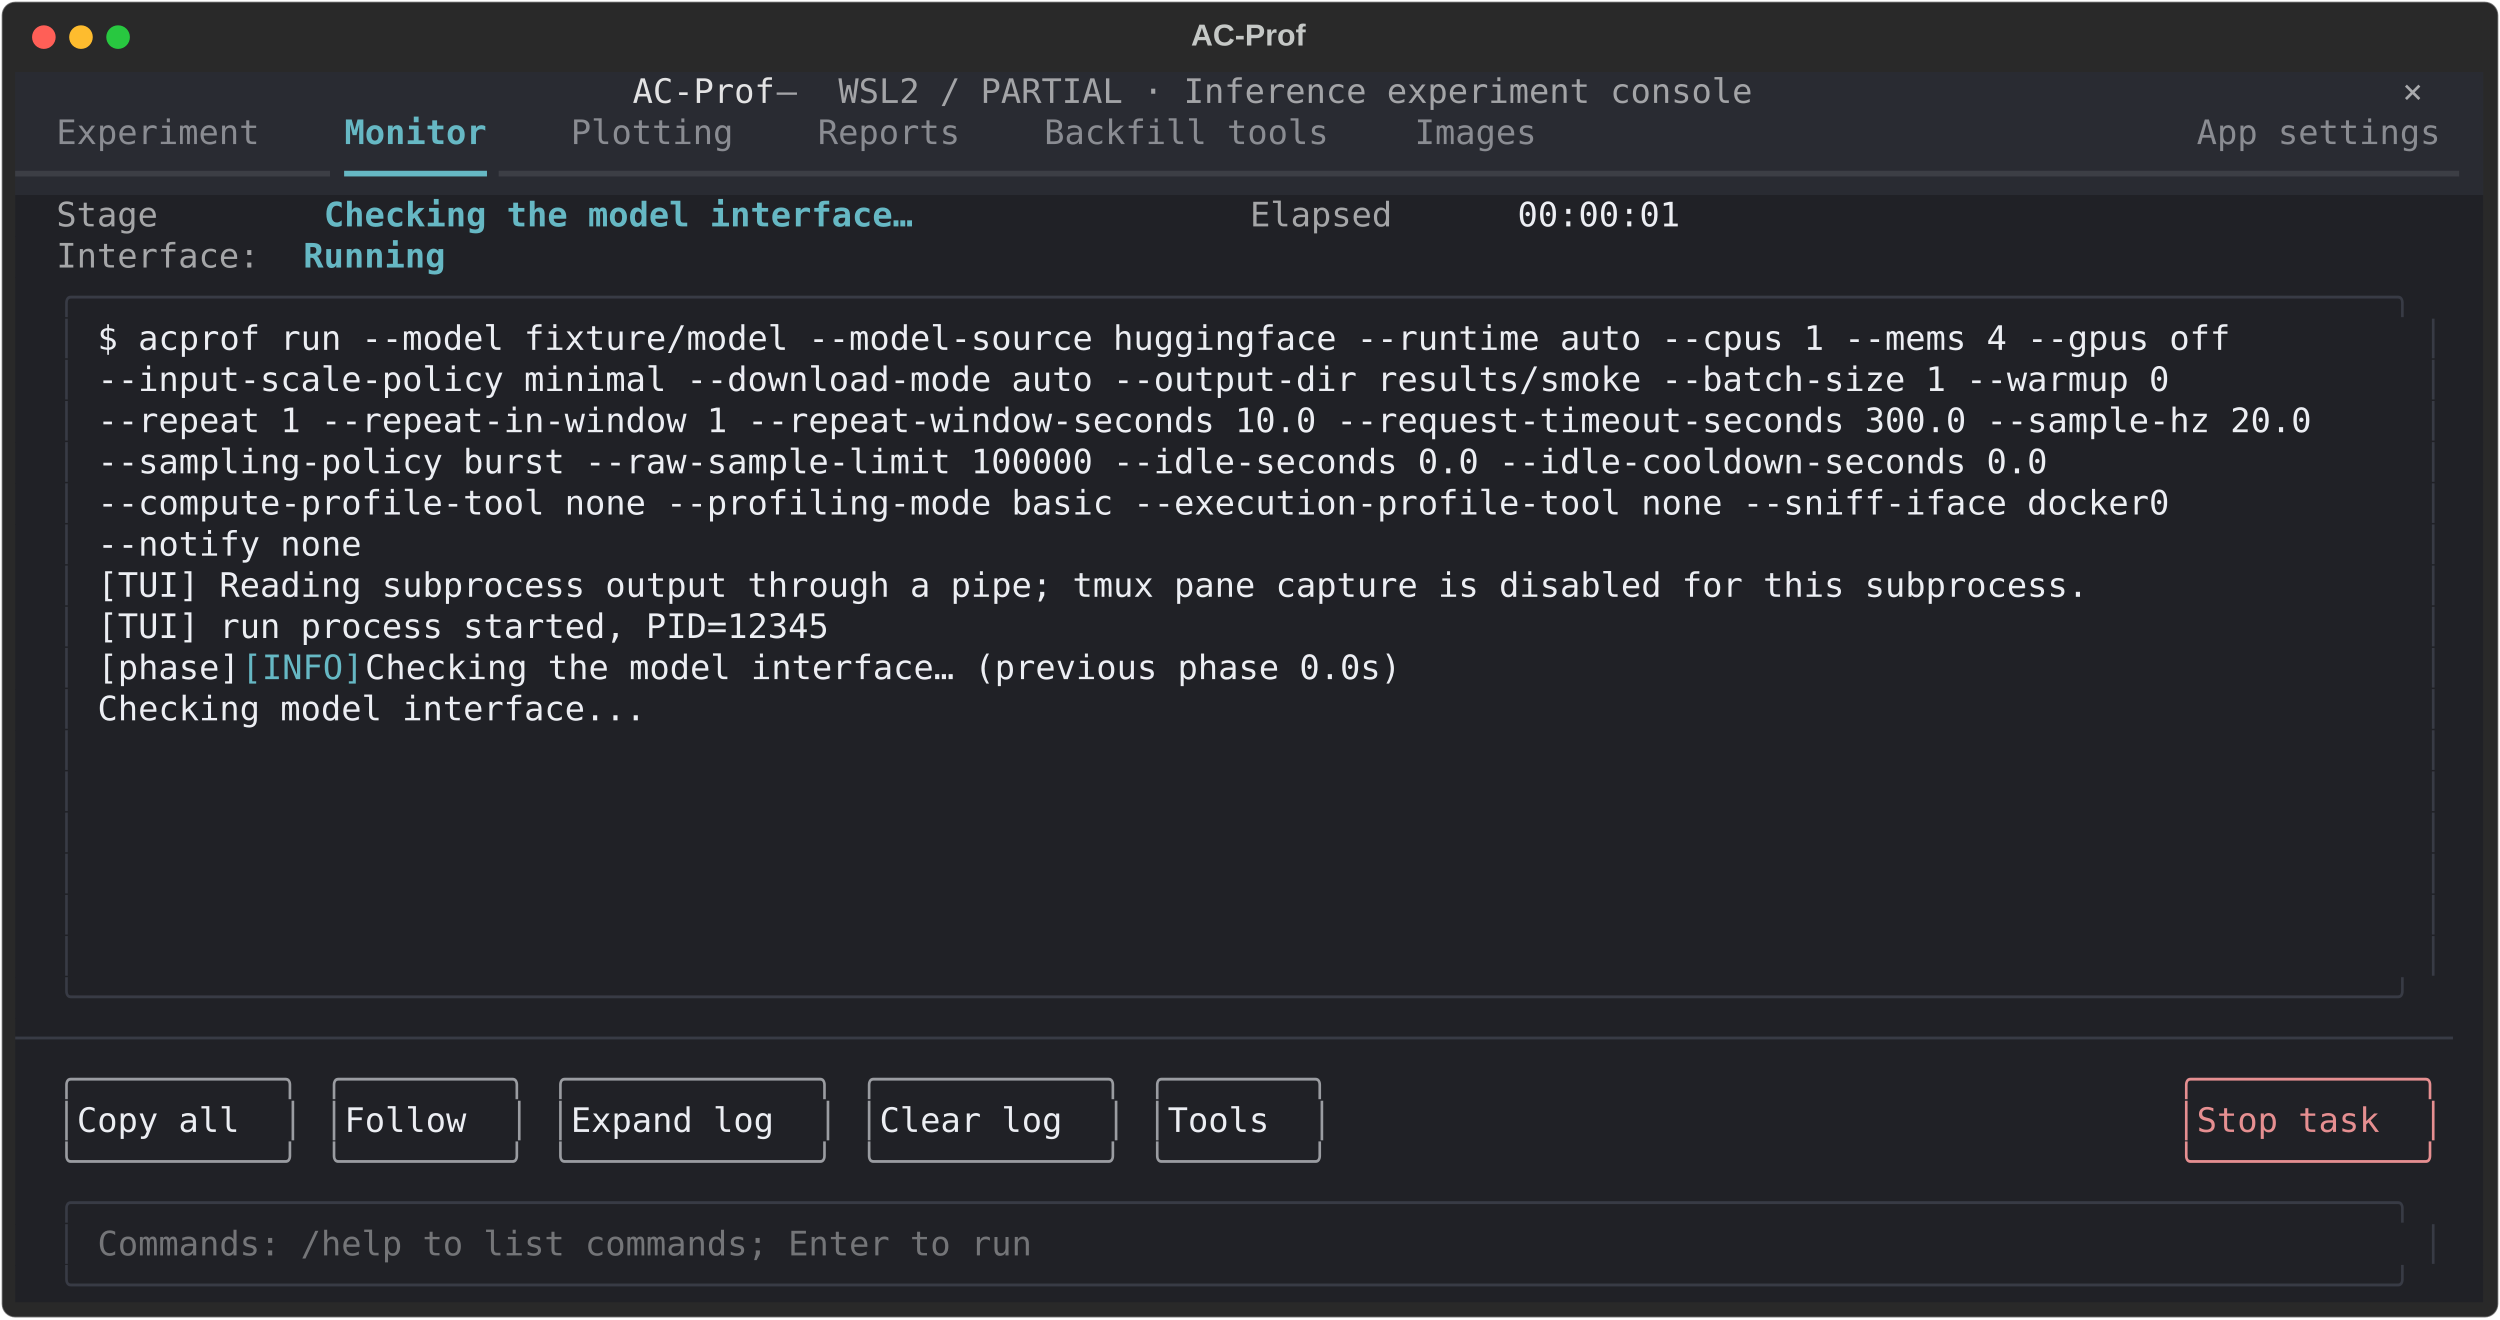
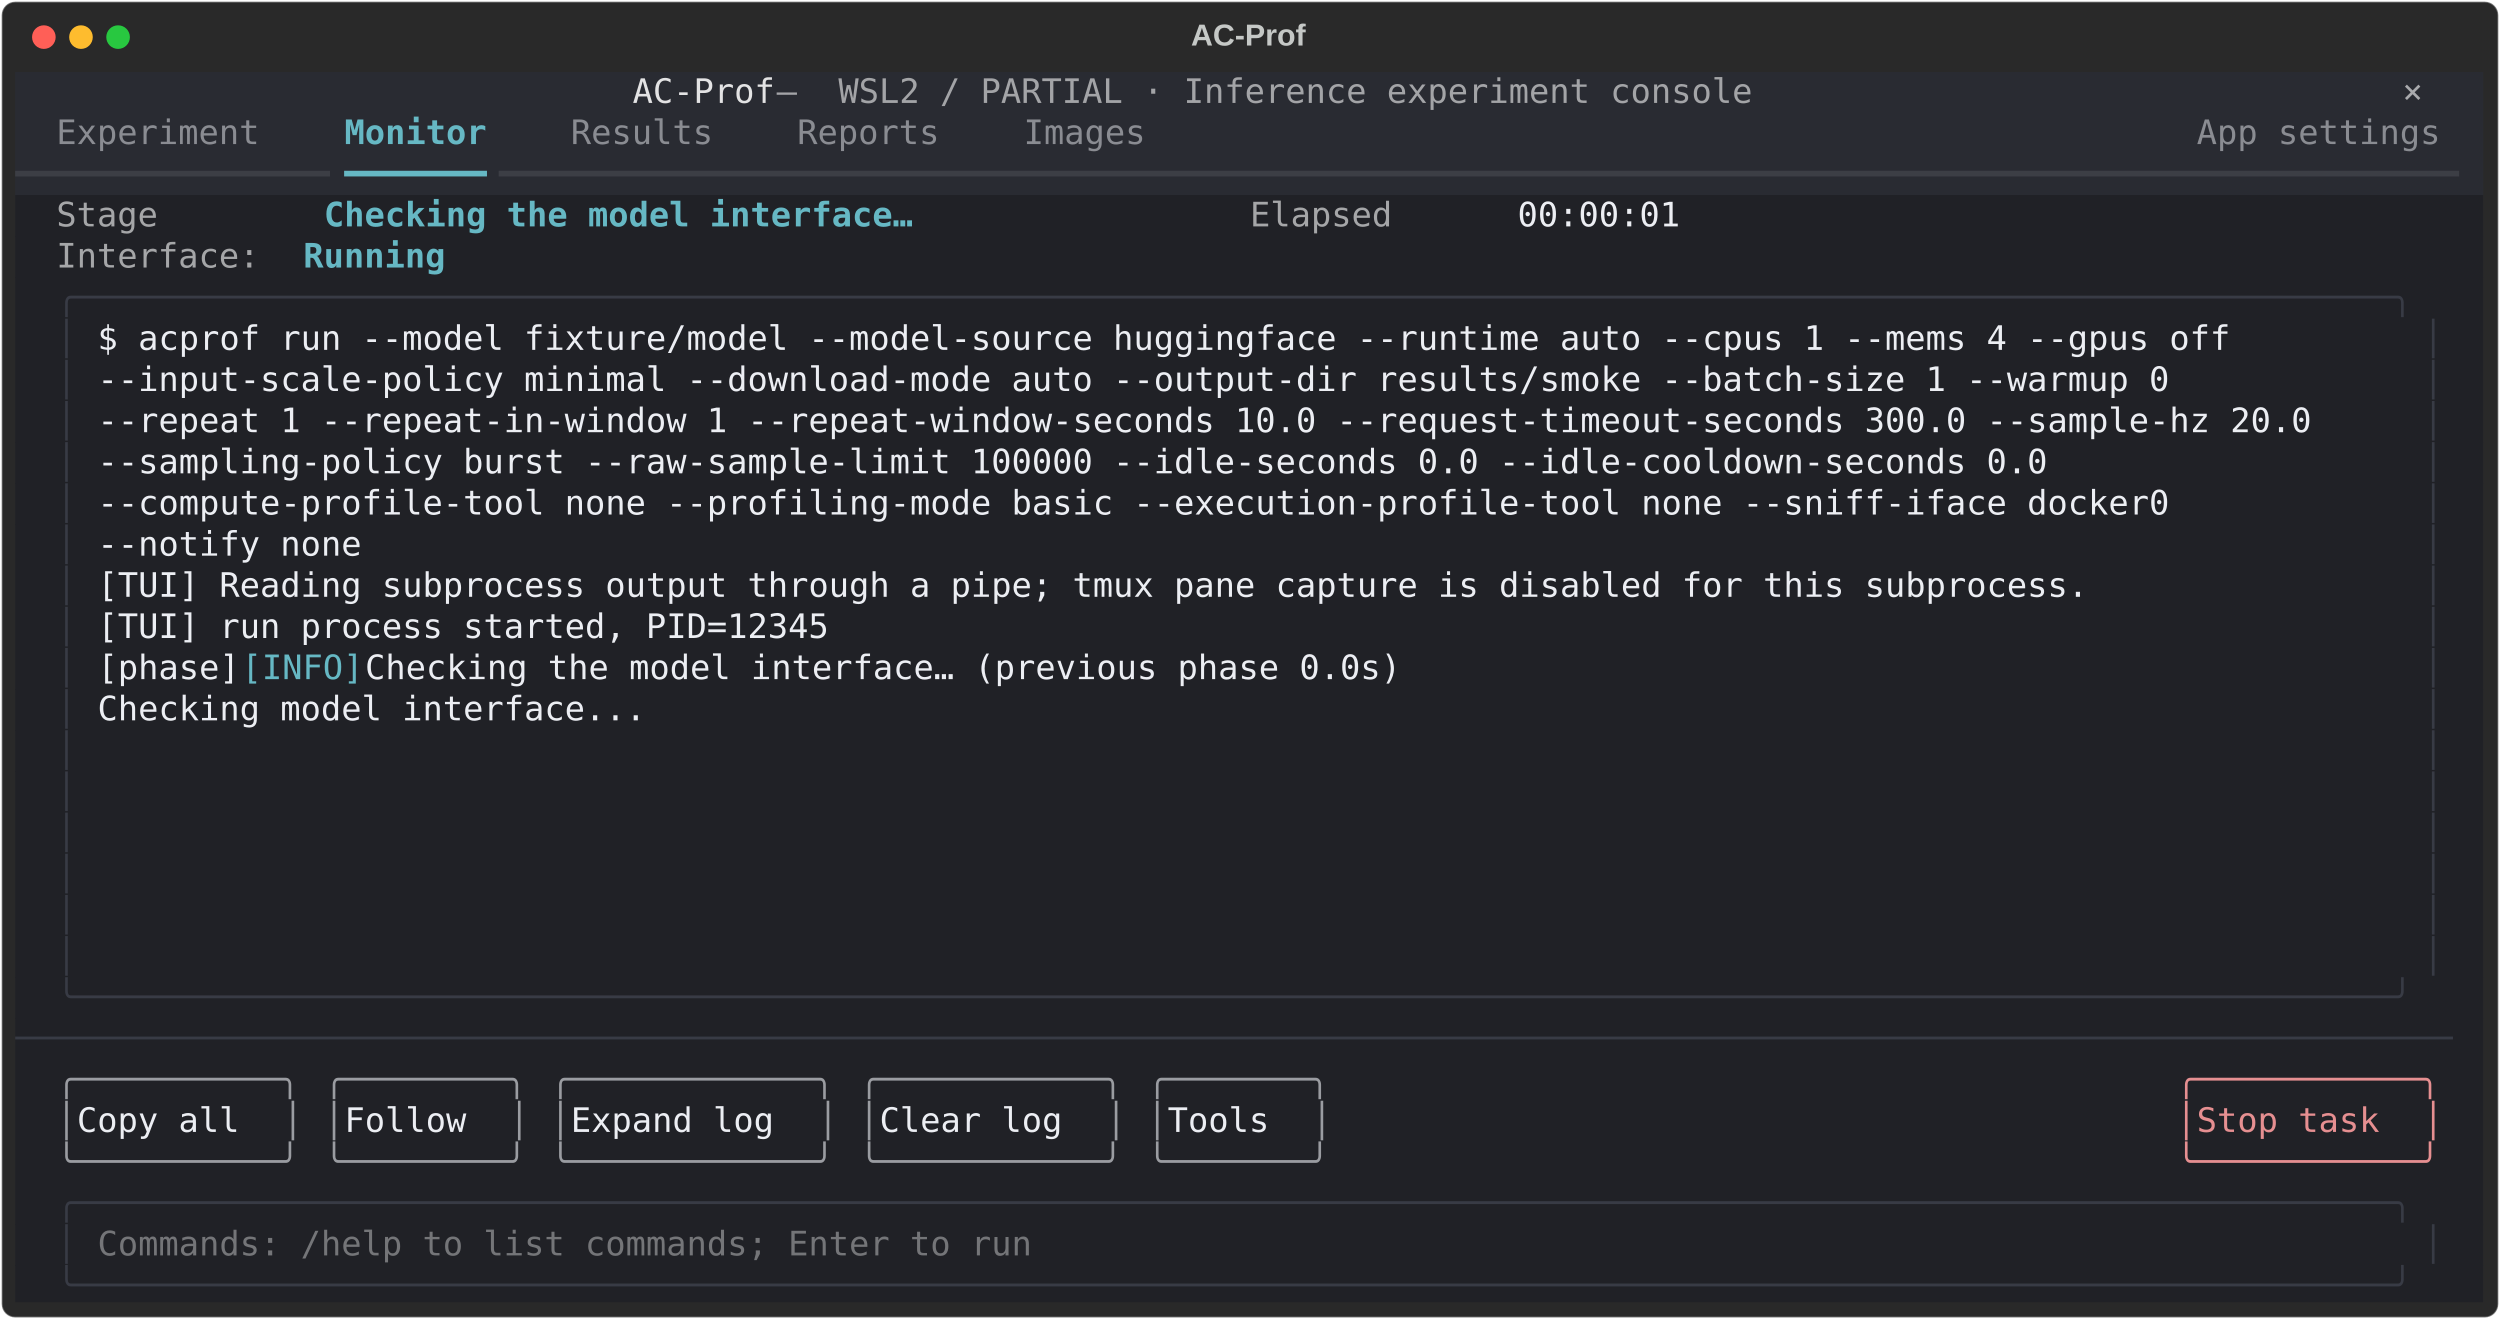
<svg xmlns="http://www.w3.org/2000/svg" class="rich-terminal" viewBox="0 0 1482 782.0">
  <style>

    @font-face {
        font-family: "Fira Code";
        src: local("FiraCode-Regular"),
                url("https://cdnjs.cloudflare.com/ajax/libs/firacode/6.2.0/woff2/FiraCode-Regular.woff2") format("woff2"),
                url("https://cdnjs.cloudflare.com/ajax/libs/firacode/6.2.0/woff/FiraCode-Regular.woff") format("woff");
        font-style: normal;
        font-weight: 400;
    }
    @font-face {
        font-family: "Fira Code";
        src: local("FiraCode-Bold"),
                url("https://cdnjs.cloudflare.com/ajax/libs/firacode/6.2.0/woff2/FiraCode-Bold.woff2") format("woff2"),
                url("https://cdnjs.cloudflare.com/ajax/libs/firacode/6.2.0/woff/FiraCode-Bold.woff") format("woff");
        font-style: bold;
        font-weight: 700;
    }

    .terminal-matrix {
        font-family: Fira Code, monospace;
        font-size: 20px;
        line-height: 24.4px;
        font-variant-east-asian: full-width;
    }

    .terminal-title {
        font-size: 18px;
        font-weight: bold;
        font-family: arial;
    }

    .terminal-r1 { fill: #e3e3e4 }
.terminal-r2 { fill: #a3a4a7 }
.terminal-r3 { fill: #c5c8c6 }
.terminal-r4 { fill: #a9aaad }
.terminal-r5 { fill: #8a8c92 }
.terminal-r6 { fill: #66b8c4;font-weight: bold }
.terminal-r7 { fill: #3c3e45 }
.terminal-r8 { fill: #66b8c4 }
.terminal-r9 { fill: #a5a6a8 }
.terminal-r10 { fill: #eceef3 }
.terminal-r11 { fill: #383b45 }
.terminal-r12 { fill: #9a9ca1 }
.terminal-r13 { fill: #e68f91 }
.terminal-r14 { fill: #747578 }
    </style>
  <defs>
    <clipPath id="terminal-clip-terminal">
      <rect x="0" y="0" width="1463.0" height="731.0" />
    </clipPath>
    <clipPath id="terminal-line-0">
      <rect x="0" y="1.5" width="1464" height="24.65" />
    </clipPath>
    <clipPath id="terminal-line-1">
      <rect x="0" y="25.9" width="1464" height="24.65" />
    </clipPath>
    <clipPath id="terminal-line-2">
      <rect x="0" y="50.3" width="1464" height="24.65" />
    </clipPath>
    <clipPath id="terminal-line-3">
      <rect x="0" y="74.7" width="1464" height="24.65" />
    </clipPath>
    <clipPath id="terminal-line-4">
      <rect x="0" y="99.1" width="1464" height="24.65" />
    </clipPath>
    <clipPath id="terminal-line-5">
      <rect x="0" y="123.5" width="1464" height="24.65" />
    </clipPath>
    <clipPath id="terminal-line-6">
      <rect x="0" y="147.9" width="1464" height="24.65" />
    </clipPath>
    <clipPath id="terminal-line-7">
      <rect x="0" y="172.3" width="1464" height="24.65" />
    </clipPath>
    <clipPath id="terminal-line-8">
      <rect x="0" y="196.7" width="1464" height="24.65" />
    </clipPath>
    <clipPath id="terminal-line-9">
      <rect x="0" y="221.1" width="1464" height="24.65" />
    </clipPath>
    <clipPath id="terminal-line-10">
      <rect x="0" y="245.5" width="1464" height="24.65" />
    </clipPath>
    <clipPath id="terminal-line-11">
      <rect x="0" y="269.9" width="1464" height="24.65" />
    </clipPath>
    <clipPath id="terminal-line-12">
      <rect x="0" y="294.3" width="1464" height="24.65" />
    </clipPath>
    <clipPath id="terminal-line-13">
      <rect x="0" y="318.7" width="1464" height="24.65" />
    </clipPath>
    <clipPath id="terminal-line-14">
      <rect x="0" y="343.1" width="1464" height="24.65" />
    </clipPath>
    <clipPath id="terminal-line-15">
      <rect x="0" y="367.5" width="1464" height="24.65" />
    </clipPath>
    <clipPath id="terminal-line-16">
      <rect x="0" y="391.9" width="1464" height="24.65" />
    </clipPath>
    <clipPath id="terminal-line-17">
      <rect x="0" y="416.3" width="1464" height="24.65" />
    </clipPath>
    <clipPath id="terminal-line-18">
      <rect x="0" y="440.7" width="1464" height="24.65" />
    </clipPath>
    <clipPath id="terminal-line-19">
      <rect x="0" y="465.1" width="1464" height="24.65" />
    </clipPath>
    <clipPath id="terminal-line-20">
      <rect x="0" y="489.5" width="1464" height="24.65" />
    </clipPath>
    <clipPath id="terminal-line-21">
      <rect x="0" y="513.9" width="1464" height="24.65" />
    </clipPath>
    <clipPath id="terminal-line-22">
      <rect x="0" y="538.3" width="1464" height="24.65" />
    </clipPath>
    <clipPath id="terminal-line-23">
      <rect x="0" y="562.7" width="1464" height="24.65" />
    </clipPath>
    <clipPath id="terminal-line-24">
      <rect x="0" y="587.1" width="1464" height="24.65" />
    </clipPath>
    <clipPath id="terminal-line-25">
      <rect x="0" y="611.5" width="1464" height="24.65" />
    </clipPath>
    <clipPath id="terminal-line-26">
      <rect x="0" y="635.9" width="1464" height="24.65" />
    </clipPath>
    <clipPath id="terminal-line-27">
      <rect x="0" y="660.3" width="1464" height="24.65" />
    </clipPath>
    <clipPath id="terminal-line-28">
      <rect x="0" y="684.7" width="1464" height="24.65" />
    </clipPath>
  </defs>
  <rect fill="#292929" stroke="rgba(255,255,255,0.35)" stroke-width="1" x="1" y="1" width="1480" height="780" rx="8" />
  <text class="terminal-title" fill="#c5c8c6" text-anchor="middle" x="740" y="27">AC-Prof</text>
  <g transform="translate(26,22)">
    <circle cx="0" cy="0" r="7" fill="#ff5f57" />
    <circle cx="22" cy="0" r="7" fill="#febc2e" />
    <circle cx="44" cy="0" r="7" fill="#28c840" />
  </g>
  <g transform="translate(9, 41)" clip-path="url(#terminal-clip-terminal)">
    <rect fill="#292b32" x="0" y="1.5" width="366" height="24.65" shape-rendering="crispEdges" />
    <rect fill="#292b32" x="366" y="1.5" width="85.4" height="24.65" shape-rendering="crispEdges" />
    <rect fill="#292b32" x="451.4" y="1.5" width="36.6" height="24.65" shape-rendering="crispEdges" />
    <rect fill="#292b32" x="488" y="1.5" width="549" height="24.65" shape-rendering="crispEdges" />
    <rect fill="#292b32" x="1037" y="1.5" width="366" height="24.65" shape-rendering="crispEdges" />
    <rect fill="#292b32" x="1403" y="1.5" width="12.2" height="24.65" shape-rendering="crispEdges" />
    <rect fill="#292b32" x="1415.2" y="1.5" width="36.6" height="24.65" shape-rendering="crispEdges" />
    <rect fill="#292b32" x="1451.8" y="1.5" width="12.2" height="24.65" shape-rendering="crispEdges" />
    <rect fill="#292b32" x="0" y="25.9" width="24.4" height="24.65" shape-rendering="crispEdges" />
    <rect fill="#292b32" x="24.4" y="25.9" width="122" height="24.65" shape-rendering="crispEdges" />
    <rect fill="#292b32" x="146.4" y="25.9" width="48.8" height="24.65" shape-rendering="crispEdges" />
    <rect fill="#292b32" x="195.2" y="25.9" width="85.4" height="24.65" shape-rendering="crispEdges" />
    <rect fill="#292b32" x="280.6" y="25.9" width="48.8" height="24.65" shape-rendering="crispEdges" />
-     <rect fill="#292b32" x="329.4" y="25.9" width="97.6" height="24.65" shape-rendering="crispEdges" />
-     <rect fill="#292b32" x="427" y="25.9" width="48.8" height="24.65" shape-rendering="crispEdges" />
-     <rect fill="#292b32" x="475.8" y="25.9" width="85.4" height="24.65" shape-rendering="crispEdges" />
-     <rect fill="#292b32" x="561.2" y="25.9" width="48.8" height="24.65" shape-rendering="crispEdges" />
-     <rect fill="#292b32" x="610" y="25.9" width="170.8" height="24.65" shape-rendering="crispEdges" />
-     <rect fill="#292b32" x="780.8" y="25.9" width="48.8" height="24.65" shape-rendering="crispEdges" />
-     <rect fill="#292b32" x="829.6" y="25.9" width="73.2" height="24.65" shape-rendering="crispEdges" />
-     <rect fill="#292b32" x="902.8" y="25.9" width="390.4" height="24.65" shape-rendering="crispEdges" />
+     <rect fill="#292b32" x="329.4" y="25.9" width="85.4" height="24.65" shape-rendering="crispEdges" />
+     <rect fill="#292b32" x="414.8" y="25.9" width="48.8" height="24.65" shape-rendering="crispEdges" />
+     <rect fill="#292b32" x="463.6" y="25.9" width="85.4" height="24.65" shape-rendering="crispEdges" />
+     <rect fill="#292b32" x="549" y="25.9" width="48.8" height="24.65" shape-rendering="crispEdges" />
+     <rect fill="#292b32" x="597.8" y="25.9" width="73.2" height="24.65" shape-rendering="crispEdges" />
+     <rect fill="#292b32" x="671" y="25.9" width="622.2" height="24.65" shape-rendering="crispEdges" />
    <rect fill="#292b32" x="1293.2" y="25.9" width="146.4" height="24.65" shape-rendering="crispEdges" />
    <rect fill="#292b32" x="1439.6" y="25.9" width="24.4" height="24.65" shape-rendering="crispEdges" />
    <rect fill="#292b32" x="0" y="50.3" width="195.2" height="24.65" shape-rendering="crispEdges" />
    <rect fill="#292b32" x="195.2" y="50.3" width="85.4" height="24.65" shape-rendering="crispEdges" />
    <rect fill="#292b32" x="280.6" y="50.3" width="1183.4" height="24.65" shape-rendering="crispEdges" />
    <rect fill="#202126" x="0" y="74.7" width="24.4" height="24.65" shape-rendering="crispEdges" />
    <rect fill="#202126" x="24.4" y="74.7" width="61" height="24.65" shape-rendering="crispEdges" />
    <rect fill="#202126" x="85.4" y="74.7" width="97.6" height="24.65" shape-rendering="crispEdges" />
    <rect fill="#202126" x="183" y="74.7" width="353.8" height="24.65" shape-rendering="crispEdges" />
    <rect fill="#202126" x="536.8" y="74.7" width="195.2" height="24.65" shape-rendering="crispEdges" />
    <rect fill="#202126" x="732" y="74.7" width="85.4" height="24.65" shape-rendering="crispEdges" />
    <rect fill="#202126" x="817.4" y="74.7" width="73.2" height="24.65" shape-rendering="crispEdges" />
    <rect fill="#202126" x="890.6" y="74.7" width="97.6" height="24.65" shape-rendering="crispEdges" />
    <rect fill="#202126" x="988.2" y="74.7" width="475.8" height="24.65" shape-rendering="crispEdges" />
    <rect fill="#202126" x="0" y="99.1" width="24.4" height="24.65" shape-rendering="crispEdges" />
    <rect fill="#202126" x="24.4" y="99.1" width="122" height="24.65" shape-rendering="crispEdges" />
    <rect fill="#202126" x="146.4" y="99.1" width="24.4" height="24.65" shape-rendering="crispEdges" />
    <rect fill="#202126" x="170.8" y="99.1" width="85.4" height="24.65" shape-rendering="crispEdges" />
    <rect fill="#202126" x="256.2" y="99.1" width="1207.8" height="24.65" shape-rendering="crispEdges" />
    <rect fill="#202126" x="0" y="123.5" width="24.4" height="24.65" shape-rendering="crispEdges" />
    <rect fill="#202126" x="24.4" y="123.5" width="1415.2" height="24.65" shape-rendering="crispEdges" />
    <rect fill="#202126" x="1439.6" y="123.5" width="24.4" height="24.65" shape-rendering="crispEdges" />
    <rect fill="#202126" x="0" y="147.9" width="24.4" height="24.65" shape-rendering="crispEdges" />
    <rect fill="#202126" x="24.4" y="147.9" width="12.2" height="24.65" shape-rendering="crispEdges" />
    <rect fill="#202126" x="36.6" y="147.9" width="12.2" height="24.65" shape-rendering="crispEdges" />
    <rect fill="#202126" x="48.8" y="147.9" width="1366.4" height="24.65" shape-rendering="crispEdges" />
    <rect fill="#202126" x="1415.2" y="147.9" width="12.2" height="24.65" shape-rendering="crispEdges" />
    <rect fill="#202126" x="1427.4" y="147.9" width="12.2" height="24.65" shape-rendering="crispEdges" />
    <rect fill="#202126" x="1439.6" y="147.9" width="24.4" height="24.65" shape-rendering="crispEdges" />
    <rect fill="#202126" x="0" y="172.3" width="24.4" height="24.65" shape-rendering="crispEdges" />
    <rect fill="#202126" x="24.4" y="172.3" width="12.2" height="24.65" shape-rendering="crispEdges" />
    <rect fill="#202126" x="36.6" y="172.3" width="12.2" height="24.65" shape-rendering="crispEdges" />
    <rect fill="#202126" x="48.8" y="172.3" width="1366.4" height="24.65" shape-rendering="crispEdges" />
    <rect fill="#202126" x="1415.2" y="172.3" width="12.2" height="24.65" shape-rendering="crispEdges" />
    <rect fill="#202126" x="1427.4" y="172.3" width="12.2" height="24.65" shape-rendering="crispEdges" />
    <rect fill="#202126" x="1439.6" y="172.3" width="24.4" height="24.65" shape-rendering="crispEdges" />
    <rect fill="#202126" x="0" y="196.7" width="24.4" height="24.65" shape-rendering="crispEdges" />
    <rect fill="#202126" x="24.4" y="196.7" width="12.2" height="24.65" shape-rendering="crispEdges" />
    <rect fill="#202126" x="36.6" y="196.7" width="12.2" height="24.65" shape-rendering="crispEdges" />
    <rect fill="#202126" x="48.8" y="196.7" width="1366.4" height="24.65" shape-rendering="crispEdges" />
    <rect fill="#202126" x="1415.2" y="196.7" width="12.2" height="24.65" shape-rendering="crispEdges" />
    <rect fill="#202126" x="1427.4" y="196.7" width="12.2" height="24.65" shape-rendering="crispEdges" />
    <rect fill="#202126" x="1439.6" y="196.7" width="24.4" height="24.65" shape-rendering="crispEdges" />
    <rect fill="#202126" x="0" y="221.1" width="24.4" height="24.65" shape-rendering="crispEdges" />
    <rect fill="#202126" x="24.4" y="221.1" width="12.2" height="24.65" shape-rendering="crispEdges" />
    <rect fill="#202126" x="36.6" y="221.1" width="12.2" height="24.65" shape-rendering="crispEdges" />
    <rect fill="#202126" x="48.8" y="221.1" width="1366.4" height="24.65" shape-rendering="crispEdges" />
    <rect fill="#202126" x="1415.2" y="221.1" width="12.2" height="24.65" shape-rendering="crispEdges" />
    <rect fill="#202126" x="1427.4" y="221.1" width="12.2" height="24.65" shape-rendering="crispEdges" />
    <rect fill="#202126" x="1439.6" y="221.1" width="24.4" height="24.65" shape-rendering="crispEdges" />
    <rect fill="#202126" x="0" y="245.5" width="24.4" height="24.65" shape-rendering="crispEdges" />
    <rect fill="#202126" x="24.4" y="245.5" width="12.2" height="24.65" shape-rendering="crispEdges" />
    <rect fill="#202126" x="36.6" y="245.5" width="12.2" height="24.65" shape-rendering="crispEdges" />
    <rect fill="#202126" x="48.8" y="245.5" width="1366.4" height="24.65" shape-rendering="crispEdges" />
    <rect fill="#202126" x="1415.2" y="245.5" width="12.2" height="24.65" shape-rendering="crispEdges" />
    <rect fill="#202126" x="1427.4" y="245.5" width="12.2" height="24.65" shape-rendering="crispEdges" />
    <rect fill="#202126" x="1439.6" y="245.5" width="24.4" height="24.65" shape-rendering="crispEdges" />
    <rect fill="#202126" x="0" y="269.9" width="24.4" height="24.65" shape-rendering="crispEdges" />
    <rect fill="#202126" x="24.4" y="269.9" width="12.2" height="24.65" shape-rendering="crispEdges" />
    <rect fill="#202126" x="36.6" y="269.9" width="12.2" height="24.65" shape-rendering="crispEdges" />
    <rect fill="#202126" x="48.8" y="269.9" width="1366.4" height="24.65" shape-rendering="crispEdges" />
    <rect fill="#202126" x="1415.2" y="269.9" width="12.2" height="24.65" shape-rendering="crispEdges" />
    <rect fill="#202126" x="1427.4" y="269.9" width="12.2" height="24.65" shape-rendering="crispEdges" />
    <rect fill="#202126" x="1439.6" y="269.9" width="24.4" height="24.65" shape-rendering="crispEdges" />
    <rect fill="#202126" x="0" y="294.3" width="24.4" height="24.65" shape-rendering="crispEdges" />
    <rect fill="#202126" x="24.4" y="294.3" width="12.2" height="24.65" shape-rendering="crispEdges" />
    <rect fill="#202126" x="36.6" y="294.3" width="12.2" height="24.65" shape-rendering="crispEdges" />
    <rect fill="#202126" x="48.8" y="294.3" width="1366.4" height="24.65" shape-rendering="crispEdges" />
    <rect fill="#202126" x="1415.2" y="294.3" width="12.2" height="24.65" shape-rendering="crispEdges" />
    <rect fill="#202126" x="1427.4" y="294.3" width="12.2" height="24.65" shape-rendering="crispEdges" />
    <rect fill="#202126" x="1439.6" y="294.3" width="24.4" height="24.65" shape-rendering="crispEdges" />
    <rect fill="#202126" x="0" y="318.7" width="24.4" height="24.65" shape-rendering="crispEdges" />
    <rect fill="#202126" x="24.4" y="318.7" width="12.2" height="24.65" shape-rendering="crispEdges" />
    <rect fill="#202126" x="36.6" y="318.7" width="12.2" height="24.65" shape-rendering="crispEdges" />
    <rect fill="#202126" x="48.8" y="318.7" width="1366.4" height="24.65" shape-rendering="crispEdges" />
    <rect fill="#202126" x="1415.2" y="318.7" width="12.2" height="24.65" shape-rendering="crispEdges" />
    <rect fill="#202126" x="1427.4" y="318.7" width="12.2" height="24.65" shape-rendering="crispEdges" />
    <rect fill="#202126" x="1439.6" y="318.7" width="24.4" height="24.65" shape-rendering="crispEdges" />
    <rect fill="#202126" x="0" y="343.1" width="24.4" height="24.65" shape-rendering="crispEdges" />
    <rect fill="#202126" x="24.4" y="343.1" width="12.2" height="24.65" shape-rendering="crispEdges" />
    <rect fill="#202126" x="36.6" y="343.1" width="12.2" height="24.65" shape-rendering="crispEdges" />
    <rect fill="#202126" x="48.8" y="343.1" width="85.4" height="24.65" shape-rendering="crispEdges" />
    <rect fill="#202126" x="134.2" y="343.1" width="73.2" height="24.65" shape-rendering="crispEdges" />
    <rect fill="#202126" x="207.4" y="343.1" width="1207.8" height="24.65" shape-rendering="crispEdges" />
    <rect fill="#202126" x="1415.2" y="343.1" width="12.2" height="24.65" shape-rendering="crispEdges" />
    <rect fill="#202126" x="1427.4" y="343.1" width="12.2" height="24.65" shape-rendering="crispEdges" />
    <rect fill="#202126" x="1439.6" y="343.1" width="24.4" height="24.65" shape-rendering="crispEdges" />
    <rect fill="#202126" x="0" y="367.5" width="24.4" height="24.65" shape-rendering="crispEdges" />
    <rect fill="#202126" x="24.4" y="367.5" width="12.2" height="24.65" shape-rendering="crispEdges" />
    <rect fill="#202126" x="36.6" y="367.5" width="12.2" height="24.65" shape-rendering="crispEdges" />
    <rect fill="#202126" x="48.8" y="367.5" width="1366.4" height="24.65" shape-rendering="crispEdges" />
    <rect fill="#202126" x="1415.2" y="367.5" width="12.2" height="24.65" shape-rendering="crispEdges" />
    <rect fill="#202126" x="1427.4" y="367.5" width="12.2" height="24.65" shape-rendering="crispEdges" />
    <rect fill="#202126" x="1439.6" y="367.5" width="24.4" height="24.65" shape-rendering="crispEdges" />
    <rect fill="#202126" x="0" y="391.9" width="24.4" height="24.65" shape-rendering="crispEdges" />
    <rect fill="#202126" x="24.4" y="391.9" width="12.2" height="24.65" shape-rendering="crispEdges" />
    <rect fill="#202126" x="36.6" y="391.9" width="12.2" height="24.65" shape-rendering="crispEdges" />
    <rect fill="#202126" x="48.8" y="391.9" width="1366.4" height="24.65" shape-rendering="crispEdges" />
    <rect fill="#202126" x="1415.2" y="391.9" width="12.2" height="24.65" shape-rendering="crispEdges" />
    <rect fill="#202126" x="1427.4" y="391.9" width="12.2" height="24.65" shape-rendering="crispEdges" />
    <rect fill="#202126" x="1439.6" y="391.9" width="24.4" height="24.65" shape-rendering="crispEdges" />
    <rect fill="#202126" x="0" y="416.3" width="24.4" height="24.65" shape-rendering="crispEdges" />
    <rect fill="#202126" x="24.4" y="416.3" width="12.2" height="24.65" shape-rendering="crispEdges" />
    <rect fill="#202126" x="36.6" y="416.3" width="12.2" height="24.65" shape-rendering="crispEdges" />
    <rect fill="#202126" x="48.8" y="416.3" width="1366.4" height="24.65" shape-rendering="crispEdges" />
    <rect fill="#202126" x="1415.2" y="416.3" width="12.2" height="24.65" shape-rendering="crispEdges" />
    <rect fill="#202126" x="1427.4" y="416.3" width="12.2" height="24.65" shape-rendering="crispEdges" />
    <rect fill="#202126" x="1439.6" y="416.3" width="24.4" height="24.65" shape-rendering="crispEdges" />
    <rect fill="#202126" x="0" y="440.7" width="24.4" height="24.65" shape-rendering="crispEdges" />
    <rect fill="#202126" x="24.4" y="440.7" width="12.2" height="24.65" shape-rendering="crispEdges" />
    <rect fill="#202126" x="36.6" y="440.7" width="12.2" height="24.65" shape-rendering="crispEdges" />
    <rect fill="#202126" x="48.8" y="440.7" width="1366.4" height="24.65" shape-rendering="crispEdges" />
    <rect fill="#202126" x="1415.2" y="440.7" width="12.2" height="24.65" shape-rendering="crispEdges" />
    <rect fill="#202126" x="1427.4" y="440.7" width="12.2" height="24.65" shape-rendering="crispEdges" />
    <rect fill="#202126" x="1439.6" y="440.7" width="24.4" height="24.65" shape-rendering="crispEdges" />
    <rect fill="#202126" x="0" y="465.1" width="24.4" height="24.65" shape-rendering="crispEdges" />
    <rect fill="#202126" x="24.4" y="465.1" width="12.2" height="24.65" shape-rendering="crispEdges" />
    <rect fill="#202126" x="36.6" y="465.1" width="12.2" height="24.65" shape-rendering="crispEdges" />
    <rect fill="#202126" x="48.8" y="465.1" width="1366.4" height="24.65" shape-rendering="crispEdges" />
    <rect fill="#202126" x="1415.2" y="465.1" width="12.2" height="24.65" shape-rendering="crispEdges" />
    <rect fill="#202126" x="1427.4" y="465.1" width="12.2" height="24.65" shape-rendering="crispEdges" />
    <rect fill="#202126" x="1439.6" y="465.1" width="24.4" height="24.65" shape-rendering="crispEdges" />
    <rect fill="#202126" x="0" y="489.5" width="24.4" height="24.65" shape-rendering="crispEdges" />
    <rect fill="#202126" x="24.4" y="489.5" width="12.2" height="24.65" shape-rendering="crispEdges" />
    <rect fill="#202126" x="36.6" y="489.5" width="12.2" height="24.65" shape-rendering="crispEdges" />
    <rect fill="#202126" x="48.8" y="489.5" width="1366.4" height="24.65" shape-rendering="crispEdges" />
    <rect fill="#202126" x="1415.2" y="489.5" width="12.2" height="24.65" shape-rendering="crispEdges" />
    <rect fill="#202126" x="1427.4" y="489.5" width="12.2" height="24.65" shape-rendering="crispEdges" />
    <rect fill="#202126" x="1439.6" y="489.5" width="24.4" height="24.65" shape-rendering="crispEdges" />
    <rect fill="#202126" x="0" y="513.9" width="24.4" height="24.65" shape-rendering="crispEdges" />
    <rect fill="#202126" x="24.4" y="513.9" width="12.2" height="24.65" shape-rendering="crispEdges" />
    <rect fill="#202126" x="36.6" y="513.9" width="12.2" height="24.65" shape-rendering="crispEdges" />
    <rect fill="#202126" x="48.8" y="513.9" width="1366.4" height="24.65" shape-rendering="crispEdges" />
    <rect fill="#202126" x="1415.2" y="513.9" width="12.2" height="24.65" shape-rendering="crispEdges" />
    <rect fill="#202126" x="1427.4" y="513.9" width="12.2" height="24.65" shape-rendering="crispEdges" />
    <rect fill="#202126" x="1439.6" y="513.9" width="24.4" height="24.65" shape-rendering="crispEdges" />
    <rect fill="#202126" x="0" y="538.3" width="24.4" height="24.65" shape-rendering="crispEdges" />
    <rect fill="#202126" x="24.4" y="538.3" width="1415.2" height="24.65" shape-rendering="crispEdges" />
    <rect fill="#202126" x="1439.6" y="538.3" width="24.4" height="24.65" shape-rendering="crispEdges" />
    <rect fill="#202126" x="0" y="562.7" width="1464" height="24.65" shape-rendering="crispEdges" />
    <rect fill="#202126" x="0" y="587.1" width="24.4" height="24.65" shape-rendering="crispEdges" />
    <rect fill="#202126" x="24.4" y="587.1" width="146.4" height="24.65" shape-rendering="crispEdges" />
    <rect fill="#202126" x="170.8" y="587.1" width="12.2" height="24.65" shape-rendering="crispEdges" />
    <rect fill="#202126" x="183" y="587.1" width="122" height="24.65" shape-rendering="crispEdges" />
    <rect fill="#202126" x="305" y="587.1" width="12.2" height="24.65" shape-rendering="crispEdges" />
    <rect fill="#202126" x="317.2" y="587.1" width="170.8" height="24.65" shape-rendering="crispEdges" />
    <rect fill="#202126" x="488" y="587.1" width="12.2" height="24.65" shape-rendering="crispEdges" />
    <rect fill="#202126" x="500.2" y="587.1" width="158.6" height="24.65" shape-rendering="crispEdges" />
    <rect fill="#202126" x="658.8" y="587.1" width="12.2" height="24.65" shape-rendering="crispEdges" />
    <rect fill="#202126" x="671" y="587.1" width="109.8" height="24.65" shape-rendering="crispEdges" />
    <rect fill="#202126" x="780.8" y="587.1" width="500.2" height="24.65" shape-rendering="crispEdges" />
    <rect fill="#202126" x="1281" y="587.1" width="158.6" height="24.65" shape-rendering="crispEdges" />
    <rect fill="#202126" x="1439.6" y="587.1" width="24.4" height="24.65" shape-rendering="crispEdges" />
    <rect fill="#202126" x="0" y="611.5" width="24.4" height="24.65" shape-rendering="crispEdges" />
    <rect fill="#202126" x="24.4" y="611.5" width="12.2" height="24.65" shape-rendering="crispEdges" />
    <rect fill="#202126" x="36.6" y="611.5" width="122" height="24.65" shape-rendering="crispEdges" />
    <rect fill="#202126" x="158.6" y="611.5" width="12.2" height="24.65" shape-rendering="crispEdges" />
    <rect fill="#202126" x="170.8" y="611.5" width="12.2" height="24.65" shape-rendering="crispEdges" />
    <rect fill="#202126" x="183" y="611.5" width="12.2" height="24.65" shape-rendering="crispEdges" />
    <rect fill="#202126" x="195.2" y="611.5" width="97.6" height="24.65" shape-rendering="crispEdges" />
    <rect fill="#202126" x="292.8" y="611.5" width="12.2" height="24.65" shape-rendering="crispEdges" />
    <rect fill="#202126" x="305" y="611.5" width="12.2" height="24.65" shape-rendering="crispEdges" />
    <rect fill="#202126" x="317.2" y="611.5" width="12.2" height="24.65" shape-rendering="crispEdges" />
    <rect fill="#202126" x="329.4" y="611.5" width="146.4" height="24.65" shape-rendering="crispEdges" />
    <rect fill="#202126" x="475.8" y="611.5" width="12.2" height="24.65" shape-rendering="crispEdges" />
    <rect fill="#202126" x="488" y="611.5" width="12.2" height="24.65" shape-rendering="crispEdges" />
    <rect fill="#202126" x="500.2" y="611.5" width="12.2" height="24.65" shape-rendering="crispEdges" />
    <rect fill="#202126" x="512.4" y="611.5" width="134.2" height="24.65" shape-rendering="crispEdges" />
    <rect fill="#202126" x="646.6" y="611.5" width="12.2" height="24.65" shape-rendering="crispEdges" />
    <rect fill="#202126" x="658.8" y="611.5" width="12.2" height="24.65" shape-rendering="crispEdges" />
    <rect fill="#202126" x="671" y="611.5" width="12.2" height="24.65" shape-rendering="crispEdges" />
    <rect fill="#202126" x="683.2" y="611.5" width="85.4" height="24.65" shape-rendering="crispEdges" />
    <rect fill="#202126" x="768.6" y="611.5" width="12.2" height="24.65" shape-rendering="crispEdges" />
    <rect fill="#202126" x="780.8" y="611.5" width="500.2" height="24.65" shape-rendering="crispEdges" />
    <rect fill="#202126" x="1281" y="611.5" width="12.2" height="24.65" shape-rendering="crispEdges" />
    <rect fill="#202126" x="1293.2" y="611.5" width="134.2" height="24.65" shape-rendering="crispEdges" />
    <rect fill="#202126" x="1427.4" y="611.5" width="12.2" height="24.65" shape-rendering="crispEdges" />
    <rect fill="#202126" x="1439.6" y="611.5" width="24.4" height="24.65" shape-rendering="crispEdges" />
    <rect fill="#202126" x="0" y="635.9" width="24.4" height="24.65" shape-rendering="crispEdges" />
    <rect fill="#202126" x="24.4" y="635.9" width="146.4" height="24.65" shape-rendering="crispEdges" />
    <rect fill="#202126" x="170.8" y="635.9" width="12.2" height="24.65" shape-rendering="crispEdges" />
    <rect fill="#202126" x="183" y="635.9" width="122" height="24.65" shape-rendering="crispEdges" />
    <rect fill="#202126" x="305" y="635.9" width="12.2" height="24.65" shape-rendering="crispEdges" />
    <rect fill="#202126" x="317.2" y="635.9" width="170.8" height="24.65" shape-rendering="crispEdges" />
    <rect fill="#202126" x="488" y="635.9" width="12.2" height="24.65" shape-rendering="crispEdges" />
    <rect fill="#202126" x="500.2" y="635.9" width="158.6" height="24.65" shape-rendering="crispEdges" />
    <rect fill="#202126" x="658.8" y="635.9" width="12.2" height="24.65" shape-rendering="crispEdges" />
    <rect fill="#202126" x="671" y="635.9" width="109.8" height="24.65" shape-rendering="crispEdges" />
    <rect fill="#202126" x="780.8" y="635.9" width="500.2" height="24.65" shape-rendering="crispEdges" />
    <rect fill="#202126" x="1281" y="635.9" width="158.6" height="24.65" shape-rendering="crispEdges" />
    <rect fill="#202126" x="1439.6" y="635.9" width="24.4" height="24.65" shape-rendering="crispEdges" />
    <rect fill="#202126" x="0" y="660.3" width="24.4" height="24.65" shape-rendering="crispEdges" />
    <rect fill="#202126" x="24.4" y="660.3" width="1415.2" height="24.65" shape-rendering="crispEdges" />
    <rect fill="#202126" x="1439.6" y="660.3" width="24.4" height="24.65" shape-rendering="crispEdges" />
    <rect fill="#202126" x="0" y="684.7" width="24.4" height="24.65" shape-rendering="crispEdges" />
    <rect fill="#202126" x="24.4" y="684.7" width="12.2" height="24.65" shape-rendering="crispEdges" />
    <rect fill="#202126" x="36.6" y="684.7" width="12.2" height="24.65" shape-rendering="crispEdges" />
    <rect fill="#202126" x="48.8" y="684.7" width="561.2" height="24.65" shape-rendering="crispEdges" />
    <rect fill="#202126" x="610" y="684.7" width="805.2" height="24.65" shape-rendering="crispEdges" />
    <rect fill="#202126" x="1415.2" y="684.7" width="12.2" height="24.65" shape-rendering="crispEdges" />
    <rect fill="#202126" x="1427.4" y="684.7" width="12.2" height="24.65" shape-rendering="crispEdges" />
    <rect fill="#202126" x="1439.6" y="684.7" width="24.4" height="24.65" shape-rendering="crispEdges" />
    <rect fill="#202126" x="0" y="709.1" width="24.4" height="24.65" shape-rendering="crispEdges" />
    <rect fill="#202126" x="24.4" y="709.1" width="1415.2" height="24.65" shape-rendering="crispEdges" />
    <rect fill="#202126" x="1439.6" y="709.1" width="24.4" height="24.65" shape-rendering="crispEdges" />
    <g class="terminal-matrix">
      <text class="terminal-r1" x="366" y="20" textLength="85.4" clip-path="url(#terminal-line-0)">AC-Prof</text>
      <text class="terminal-r2" x="451.4" y="20" textLength="36.6" clip-path="url(#terminal-line-0)"> — </text>
      <text class="terminal-r2" x="488" y="20" textLength="549" clip-path="url(#terminal-line-0)">WSL2 / PARTIAL · Inference experiment console</text>
      <text class="terminal-r4" x="1415.2" y="20" textLength="36.6" clip-path="url(#terminal-line-0)"> × </text>
      <text class="terminal-r3" x="1464" y="20" textLength="12.2" clip-path="url(#terminal-line-0)">
</text>
      <text class="terminal-r5" x="24.4" y="44.4" textLength="122" clip-path="url(#terminal-line-1)">Experiment</text>
      <text class="terminal-r6" x="195.2" y="44.4" textLength="85.4" clip-path="url(#terminal-line-1)">Monitor</text>
-       <text class="terminal-r5" x="329.4" y="44.4" textLength="97.6" clip-path="url(#terminal-line-1)">Plotting</text>
-       <text class="terminal-r5" x="475.8" y="44.4" textLength="85.4" clip-path="url(#terminal-line-1)">Reports</text>
-       <text class="terminal-r5" x="610" y="44.4" textLength="170.8" clip-path="url(#terminal-line-1)">Backfill tools</text>
-       <text class="terminal-r5" x="829.6" y="44.4" textLength="73.2" clip-path="url(#terminal-line-1)">Images</text>
+       <text class="terminal-r5" x="329.4" y="44.4" textLength="85.4" clip-path="url(#terminal-line-1)">Results</text>
+       <text class="terminal-r5" x="463.6" y="44.4" textLength="85.4" clip-path="url(#terminal-line-1)">Reports</text>
+       <text class="terminal-r5" x="597.8" y="44.4" textLength="73.2" clip-path="url(#terminal-line-1)">Images</text>
      <text class="terminal-r5" x="1293.2" y="44.4" textLength="146.4" clip-path="url(#terminal-line-1)">App settings</text>
      <text class="terminal-r3" x="1464" y="44.4" textLength="12.2" clip-path="url(#terminal-line-1)">
</text>
      <text class="terminal-r7" x="0" y="68.8" textLength="195.2" clip-path="url(#terminal-line-2)">━━━━━━━━━━━━━━━╸</text>
      <text class="terminal-r8" x="195.2" y="68.8" textLength="85.4" clip-path="url(#terminal-line-2)">━━━━━━━</text>
      <text class="terminal-r7" x="280.6" y="68.8" textLength="1183.4" clip-path="url(#terminal-line-2)">╺━━━━━━━━━━━━━━━━━━━━━━━━━━━━━━━━━━━━━━━━━━━━━━━━━━━━━━━━━━━━━━━━━━━━━━━━━━━━━━━━━━━━━━━━━━━━━━━━</text>
      <text class="terminal-r3" x="1464" y="68.8" textLength="12.2" clip-path="url(#terminal-line-2)">
</text>
      <text class="terminal-r9" x="24.4" y="93.2" textLength="61" clip-path="url(#terminal-line-3)">Stage</text>
      <text class="terminal-r6" x="183" y="93.2" textLength="353.8" clip-path="url(#terminal-line-3)">Checking the model interface…</text>
      <text class="terminal-r9" x="732" y="93.2" textLength="85.4" clip-path="url(#terminal-line-3)">Elapsed</text>
      <text class="terminal-r10" x="890.6" y="93.2" textLength="97.6" clip-path="url(#terminal-line-3)">00:00:01</text>
      <text class="terminal-r3" x="1464" y="93.2" textLength="12.2" clip-path="url(#terminal-line-3)">
</text>
      <text class="terminal-r9" x="24.4" y="117.6" textLength="122" clip-path="url(#terminal-line-4)">Interface:</text>
      <text class="terminal-r6" x="170.8" y="117.6" textLength="85.4" clip-path="url(#terminal-line-4)">Running</text>
      <text class="terminal-r3" x="1464" y="117.6" textLength="12.2" clip-path="url(#terminal-line-4)">
</text>
      <text class="terminal-r11" x="24.4" y="142" textLength="1415.2" clip-path="url(#terminal-line-5)">╭──────────────────────────────────────────────────────────────────────────────────────────────────────────────────╮</text>
      <text class="terminal-r3" x="1464" y="142" textLength="12.2" clip-path="url(#terminal-line-5)">
</text>
      <text class="terminal-r11" x="24.4" y="166.4" textLength="12.2" clip-path="url(#terminal-line-6)">│</text>
      <text class="terminal-r10" x="48.8" y="166.4" textLength="1366.4" clip-path="url(#terminal-line-6)">$ acprof run --model fixture/model --model-source huggingface --runtime auto --cpus 1 --mems 4 --gpus off       </text>
      <text class="terminal-r11" x="1427.4" y="166.4" textLength="12.2" clip-path="url(#terminal-line-6)">│</text>
      <text class="terminal-r3" x="1464" y="166.4" textLength="12.2" clip-path="url(#terminal-line-6)">
</text>
      <text class="terminal-r11" x="24.4" y="190.8" textLength="12.2" clip-path="url(#terminal-line-7)">│</text>
      <text class="terminal-r10" x="48.8" y="190.8" textLength="1366.4" clip-path="url(#terminal-line-7)">--input-scale-policy minimal --download-mode auto --output-dir results/smoke --batch-size 1 --warmup 0          </text>
      <text class="terminal-r11" x="1427.4" y="190.8" textLength="12.2" clip-path="url(#terminal-line-7)">│</text>
      <text class="terminal-r3" x="1464" y="190.8" textLength="12.2" clip-path="url(#terminal-line-7)">
</text>
      <text class="terminal-r11" x="24.4" y="215.2" textLength="12.2" clip-path="url(#terminal-line-8)">│</text>
      <text class="terminal-r10" x="48.8" y="215.2" textLength="1366.4" clip-path="url(#terminal-line-8)">--repeat 1 --repeat-in-window 1 --repeat-window-seconds 10.0 --request-timeout-seconds 300.0 --sample-hz 20.0   </text>
      <text class="terminal-r11" x="1427.4" y="215.2" textLength="12.2" clip-path="url(#terminal-line-8)">│</text>
      <text class="terminal-r3" x="1464" y="215.2" textLength="12.2" clip-path="url(#terminal-line-8)">
</text>
      <text class="terminal-r11" x="24.4" y="239.6" textLength="12.2" clip-path="url(#terminal-line-9)">│</text>
      <text class="terminal-r10" x="48.8" y="239.6" textLength="1366.4" clip-path="url(#terminal-line-9)">--sampling-policy burst --raw-sample-limit 100000 --idle-seconds 0.0 --idle-cooldown-seconds 0.0                </text>
      <text class="terminal-r11" x="1427.4" y="239.6" textLength="12.2" clip-path="url(#terminal-line-9)">│</text>
      <text class="terminal-r3" x="1464" y="239.6" textLength="12.2" clip-path="url(#terminal-line-9)">
</text>
      <text class="terminal-r11" x="24.4" y="264" textLength="12.2" clip-path="url(#terminal-line-10)">│</text>
      <text class="terminal-r10" x="48.8" y="264" textLength="1366.4" clip-path="url(#terminal-line-10)">--compute-profile-tool none --profiling-mode basic --execution-profile-tool none --sniff-iface docker0          </text>
      <text class="terminal-r11" x="1427.4" y="264" textLength="12.2" clip-path="url(#terminal-line-10)">│</text>
      <text class="terminal-r3" x="1464" y="264" textLength="12.2" clip-path="url(#terminal-line-10)">
</text>
      <text class="terminal-r11" x="24.4" y="288.4" textLength="12.2" clip-path="url(#terminal-line-11)">│</text>
      <text class="terminal-r10" x="48.8" y="288.4" textLength="1366.4" clip-path="url(#terminal-line-11)">--notify none                                                                                                   </text>
      <text class="terminal-r11" x="1427.4" y="288.4" textLength="12.2" clip-path="url(#terminal-line-11)">│</text>
      <text class="terminal-r3" x="1464" y="288.4" textLength="12.2" clip-path="url(#terminal-line-11)">
</text>
      <text class="terminal-r11" x="24.4" y="312.8" textLength="12.2" clip-path="url(#terminal-line-12)">│</text>
      <text class="terminal-r10" x="48.8" y="312.8" textLength="1366.4" clip-path="url(#terminal-line-12)">[TUI] Reading subprocess output through a pipe; tmux pane capture is disabled for this subprocess.              </text>
      <text class="terminal-r11" x="1427.4" y="312.8" textLength="12.2" clip-path="url(#terminal-line-12)">│</text>
      <text class="terminal-r3" x="1464" y="312.8" textLength="12.2" clip-path="url(#terminal-line-12)">
</text>
      <text class="terminal-r11" x="24.4" y="337.2" textLength="12.2" clip-path="url(#terminal-line-13)">│</text>
      <text class="terminal-r10" x="48.8" y="337.2" textLength="1366.4" clip-path="url(#terminal-line-13)">[TUI] run process started, PID=12345                                                                            </text>
      <text class="terminal-r11" x="1427.4" y="337.2" textLength="12.2" clip-path="url(#terminal-line-13)">│</text>
      <text class="terminal-r3" x="1464" y="337.2" textLength="12.2" clip-path="url(#terminal-line-13)">
</text>
      <text class="terminal-r11" x="24.4" y="361.6" textLength="12.2" clip-path="url(#terminal-line-14)">│</text>
      <text class="terminal-r10" x="48.8" y="361.6" textLength="85.4" clip-path="url(#terminal-line-14)">[phase]</text>
      <text class="terminal-r8" x="134.2" y="361.6" textLength="73.2" clip-path="url(#terminal-line-14)">[INFO]</text>
      <text class="terminal-r10" x="207.4" y="361.6" textLength="1207.8" clip-path="url(#terminal-line-14)"> Checking the model interface… (previous phase 0.0s)                                               </text>
      <text class="terminal-r11" x="1427.4" y="361.6" textLength="12.2" clip-path="url(#terminal-line-14)">│</text>
      <text class="terminal-r3" x="1464" y="361.6" textLength="12.2" clip-path="url(#terminal-line-14)">
</text>
      <text class="terminal-r11" x="24.4" y="386" textLength="12.2" clip-path="url(#terminal-line-15)">│</text>
      <text class="terminal-r10" x="48.8" y="386" textLength="1366.4" clip-path="url(#terminal-line-15)">Checking model interface...                                                                                     </text>
      <text class="terminal-r11" x="1427.4" y="386" textLength="12.2" clip-path="url(#terminal-line-15)">│</text>
      <text class="terminal-r3" x="1464" y="386" textLength="12.2" clip-path="url(#terminal-line-15)">
</text>
      <text class="terminal-r11" x="24.4" y="410.4" textLength="12.2" clip-path="url(#terminal-line-16)">│</text>
      <text class="terminal-r11" x="1427.4" y="410.4" textLength="12.2" clip-path="url(#terminal-line-16)">│</text>
      <text class="terminal-r3" x="1464" y="410.4" textLength="12.2" clip-path="url(#terminal-line-16)">
</text>
      <text class="terminal-r11" x="24.4" y="434.8" textLength="12.2" clip-path="url(#terminal-line-17)">│</text>
      <text class="terminal-r11" x="1427.4" y="434.8" textLength="12.2" clip-path="url(#terminal-line-17)">│</text>
      <text class="terminal-r3" x="1464" y="434.8" textLength="12.2" clip-path="url(#terminal-line-17)">
</text>
      <text class="terminal-r11" x="24.4" y="459.2" textLength="12.2" clip-path="url(#terminal-line-18)">│</text>
      <text class="terminal-r11" x="1427.4" y="459.2" textLength="12.2" clip-path="url(#terminal-line-18)">│</text>
      <text class="terminal-r3" x="1464" y="459.2" textLength="12.2" clip-path="url(#terminal-line-18)">
</text>
      <text class="terminal-r11" x="24.4" y="483.6" textLength="12.2" clip-path="url(#terminal-line-19)">│</text>
      <text class="terminal-r11" x="1427.4" y="483.6" textLength="12.2" clip-path="url(#terminal-line-19)">│</text>
      <text class="terminal-r3" x="1464" y="483.6" textLength="12.2" clip-path="url(#terminal-line-19)">
</text>
      <text class="terminal-r11" x="24.4" y="508" textLength="12.2" clip-path="url(#terminal-line-20)">│</text>
      <text class="terminal-r11" x="1427.4" y="508" textLength="12.2" clip-path="url(#terminal-line-20)">│</text>
      <text class="terminal-r3" x="1464" y="508" textLength="12.2" clip-path="url(#terminal-line-20)">
</text>
      <text class="terminal-r11" x="24.4" y="532.4" textLength="12.2" clip-path="url(#terminal-line-21)">│</text>
      <text class="terminal-r11" x="1427.4" y="532.4" textLength="12.2" clip-path="url(#terminal-line-21)">│</text>
      <text class="terminal-r3" x="1464" y="532.4" textLength="12.2" clip-path="url(#terminal-line-21)">
</text>
      <text class="terminal-r11" x="24.4" y="556.8" textLength="1415.2" clip-path="url(#terminal-line-22)">╰──────────────────────────────────────────────────────────────────────────────────────────────────────────────────╯</text>
      <text class="terminal-r3" x="1464" y="556.8" textLength="12.2" clip-path="url(#terminal-line-22)">
</text>
      <text class="terminal-r11" x="0" y="581.2" textLength="1464" clip-path="url(#terminal-line-23)">────────────────────────────────────────────────────────────────────────────────────────────────────────────────────────</text>
      <text class="terminal-r3" x="1464" y="581.2" textLength="12.2" clip-path="url(#terminal-line-23)">
</text>
      <text class="terminal-r12" x="24.4" y="605.6" textLength="146.4" clip-path="url(#terminal-line-24)">╭──────────╮</text>
      <text class="terminal-r12" x="183" y="605.6" textLength="122" clip-path="url(#terminal-line-24)">╭────────╮</text>
      <text class="terminal-r12" x="317.2" y="605.6" textLength="170.8" clip-path="url(#terminal-line-24)">╭────────────╮</text>
      <text class="terminal-r12" x="500.2" y="605.6" textLength="158.6" clip-path="url(#terminal-line-24)">╭───────────╮</text>
      <text class="terminal-r12" x="671" y="605.6" textLength="109.8" clip-path="url(#terminal-line-24)">╭───────╮</text>
      <text class="terminal-r13" x="1281" y="605.6" textLength="158.6" clip-path="url(#terminal-line-24)">╭───────────╮</text>
      <text class="terminal-r3" x="1464" y="605.6" textLength="12.2" clip-path="url(#terminal-line-24)">
</text>
      <text class="terminal-r12" x="24.4" y="630" textLength="12.2" clip-path="url(#terminal-line-25)">│</text>
      <text class="terminal-r10" x="36.6" y="630" textLength="122" clip-path="url(#terminal-line-25)"> Copy all </text>
      <text class="terminal-r12" x="158.6" y="630" textLength="12.2" clip-path="url(#terminal-line-25)">│</text>
      <text class="terminal-r12" x="183" y="630" textLength="12.2" clip-path="url(#terminal-line-25)">│</text>
      <text class="terminal-r10" x="195.2" y="630" textLength="97.6" clip-path="url(#terminal-line-25)"> Follow </text>
      <text class="terminal-r12" x="292.8" y="630" textLength="12.2" clip-path="url(#terminal-line-25)">│</text>
      <text class="terminal-r12" x="317.2" y="630" textLength="12.2" clip-path="url(#terminal-line-25)">│</text>
      <text class="terminal-r10" x="329.4" y="630" textLength="146.4" clip-path="url(#terminal-line-25)"> Expand log </text>
      <text class="terminal-r12" x="475.8" y="630" textLength="12.2" clip-path="url(#terminal-line-25)">│</text>
      <text class="terminal-r12" x="500.2" y="630" textLength="12.2" clip-path="url(#terminal-line-25)">│</text>
      <text class="terminal-r10" x="512.4" y="630" textLength="134.2" clip-path="url(#terminal-line-25)"> Clear log </text>
      <text class="terminal-r12" x="646.6" y="630" textLength="12.2" clip-path="url(#terminal-line-25)">│</text>
      <text class="terminal-r12" x="671" y="630" textLength="12.2" clip-path="url(#terminal-line-25)">│</text>
      <text class="terminal-r10" x="683.2" y="630" textLength="85.4" clip-path="url(#terminal-line-25)"> Tools </text>
      <text class="terminal-r12" x="768.6" y="630" textLength="12.2" clip-path="url(#terminal-line-25)">│</text>
      <text class="terminal-r13" x="1281" y="630" textLength="12.2" clip-path="url(#terminal-line-25)">│</text>
      <text class="terminal-r13" x="1293.2" y="630" textLength="134.2" clip-path="url(#terminal-line-25)"> Stop task </text>
      <text class="terminal-r13" x="1427.4" y="630" textLength="12.2" clip-path="url(#terminal-line-25)">│</text>
      <text class="terminal-r3" x="1464" y="630" textLength="12.2" clip-path="url(#terminal-line-25)">
</text>
      <text class="terminal-r12" x="24.4" y="654.4" textLength="146.4" clip-path="url(#terminal-line-26)">╰──────────╯</text>
      <text class="terminal-r12" x="183" y="654.4" textLength="122" clip-path="url(#terminal-line-26)">╰────────╯</text>
      <text class="terminal-r12" x="317.2" y="654.4" textLength="170.8" clip-path="url(#terminal-line-26)">╰────────────╯</text>
      <text class="terminal-r12" x="500.2" y="654.4" textLength="158.6" clip-path="url(#terminal-line-26)">╰───────────╯</text>
      <text class="terminal-r12" x="671" y="654.4" textLength="109.8" clip-path="url(#terminal-line-26)">╰───────╯</text>
      <text class="terminal-r13" x="1281" y="654.4" textLength="158.6" clip-path="url(#terminal-line-26)">╰───────────╯</text>
      <text class="terminal-r3" x="1464" y="654.4" textLength="12.2" clip-path="url(#terminal-line-26)">
</text>
      <text class="terminal-r11" x="24.4" y="678.8" textLength="1415.2" clip-path="url(#terminal-line-27)">╭──────────────────────────────────────────────────────────────────────────────────────────────────────────────────╮</text>
      <text class="terminal-r3" x="1464" y="678.8" textLength="12.2" clip-path="url(#terminal-line-27)">
</text>
      <text class="terminal-r11" x="24.4" y="703.2" textLength="12.2" clip-path="url(#terminal-line-28)">│</text>
      <text class="terminal-r14" x="48.8" y="703.2" textLength="561.2" clip-path="url(#terminal-line-28)">Commands: /help to list commands; Enter to run</text>
      <text class="terminal-r11" x="1427.4" y="703.2" textLength="12.2" clip-path="url(#terminal-line-28)">│</text>
      <text class="terminal-r3" x="1464" y="703.2" textLength="12.2" clip-path="url(#terminal-line-28)">
</text>
      <text class="terminal-r11" x="24.4" y="727.6" textLength="1415.2" clip-path="url(#terminal-line-29)">╰──────────────────────────────────────────────────────────────────────────────────────────────────────────────────╯</text>
    </g>
  </g>
</svg>
